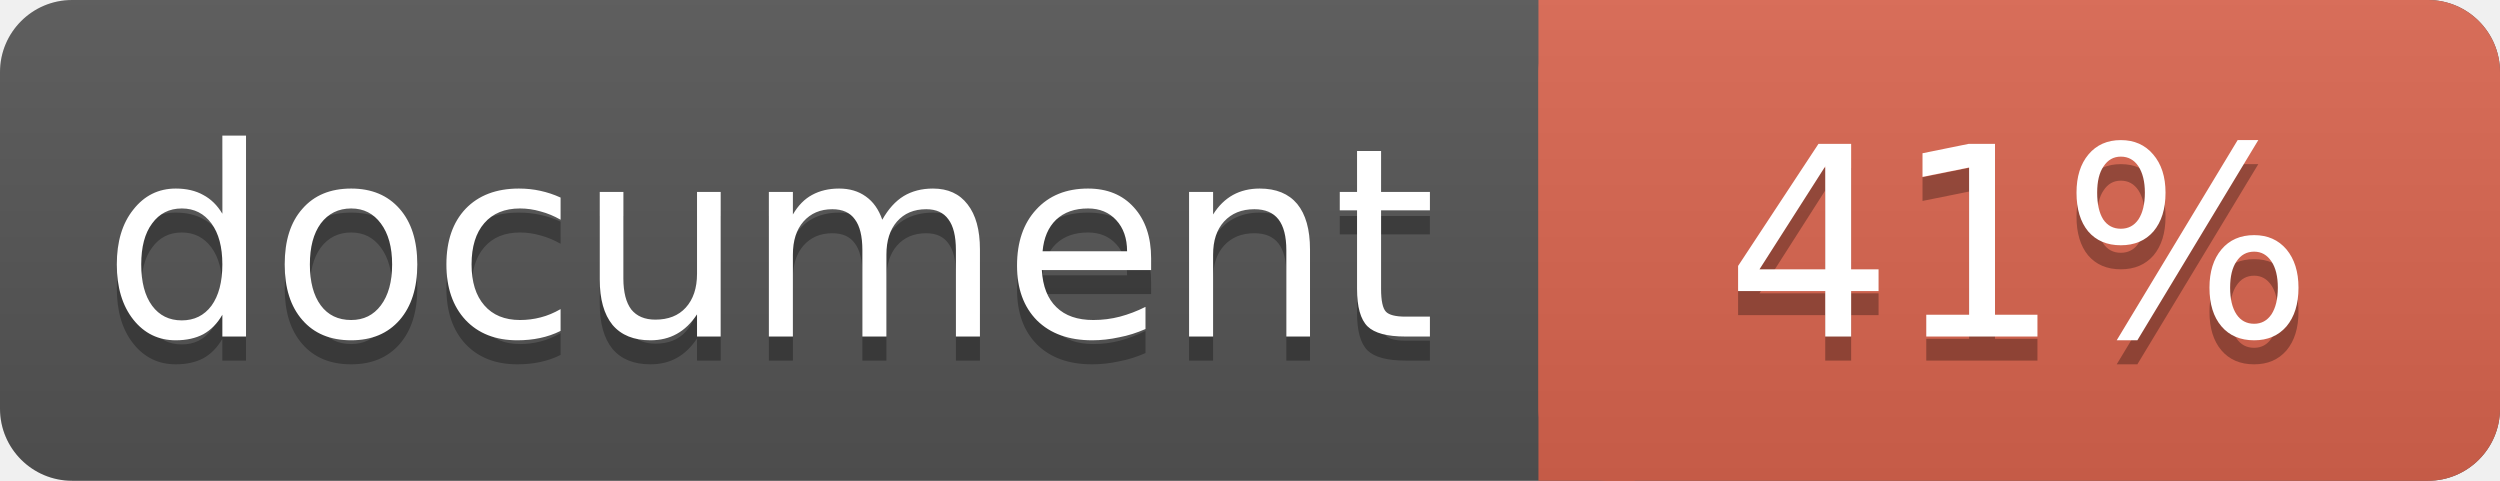
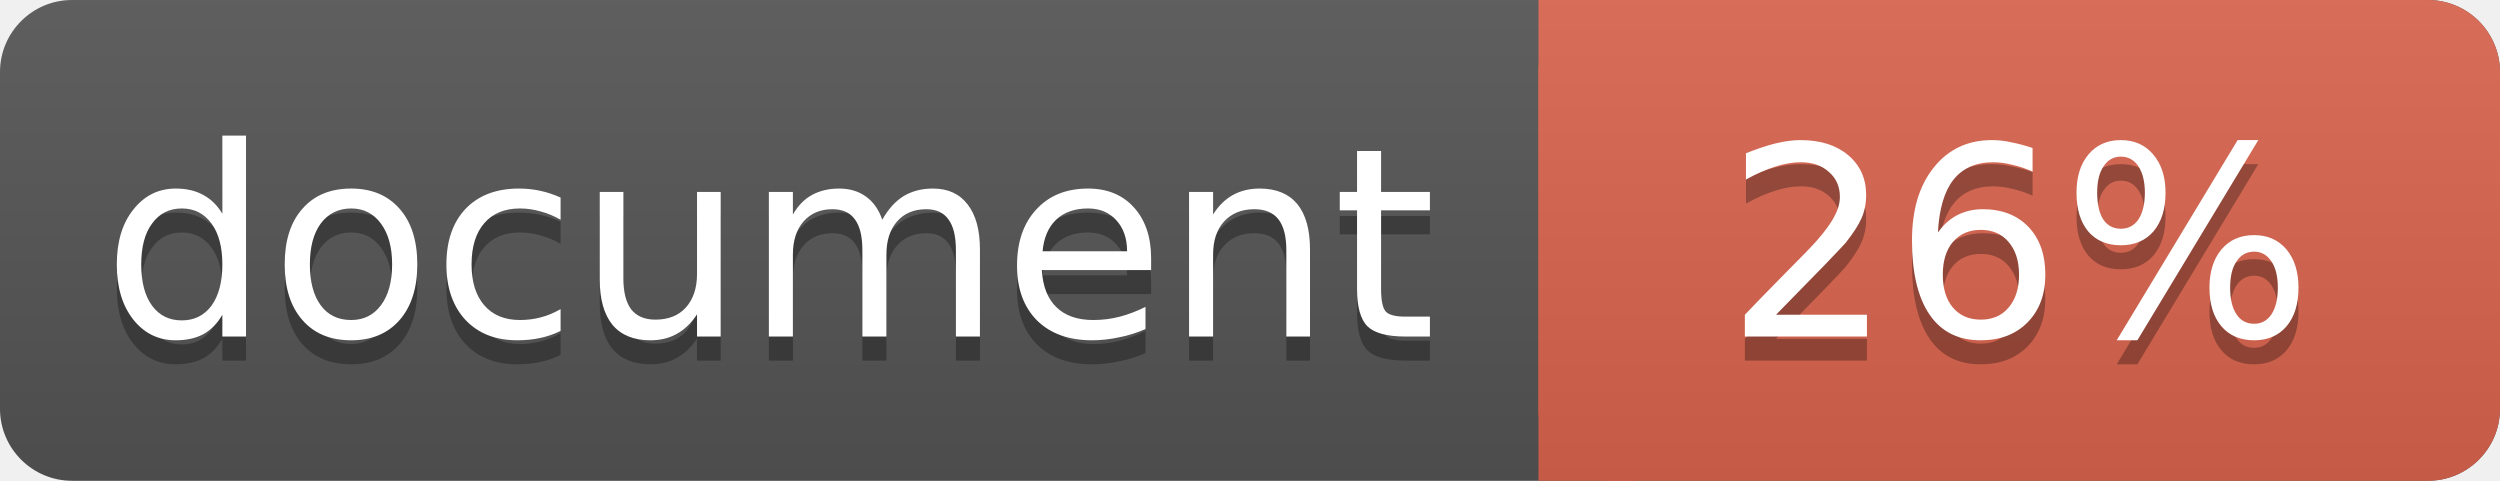
<svg xmlns="http://www.w3.org/2000/svg" width="104" height="20">
  <linearGradient id="a" x2="0" y2="100%">
    <stop offset="0" stop-color="#bbb" stop-opacity=".1" />
    <stop offset="1" stop-opacity=".1" />
  </linearGradient>
  <rect rx="3" width="104" height="20" fill="#555" />
  <rect rx="3" x="64" width="40" height="20" fill="#db654f" />
  <path fill="#db654f" d="M64 0h4v20h-4z" />
  <rect rx="3" width="104" height="20" fill="url(#a)" />
  <g fill="#fff" text-anchor="middle" font-family="DejaVu Sans,Verdana,Geneva,sans-serif" font-size="11">
    <text x="32" y="15" fill="#010101" fill-opacity=".3">document</text>
    <text x="32" y="14">document</text>
-     <text x="84" y="15" fill="#010101" fill-opacity=".3">41%</text>
-     <text x="84" y="14">41%</text>
+     <text x="84" y="15" fill="#010101" fill-opacity=".3">26%</text>
+     <text x="84" y="14">26%</text>
  </g>
</svg>
